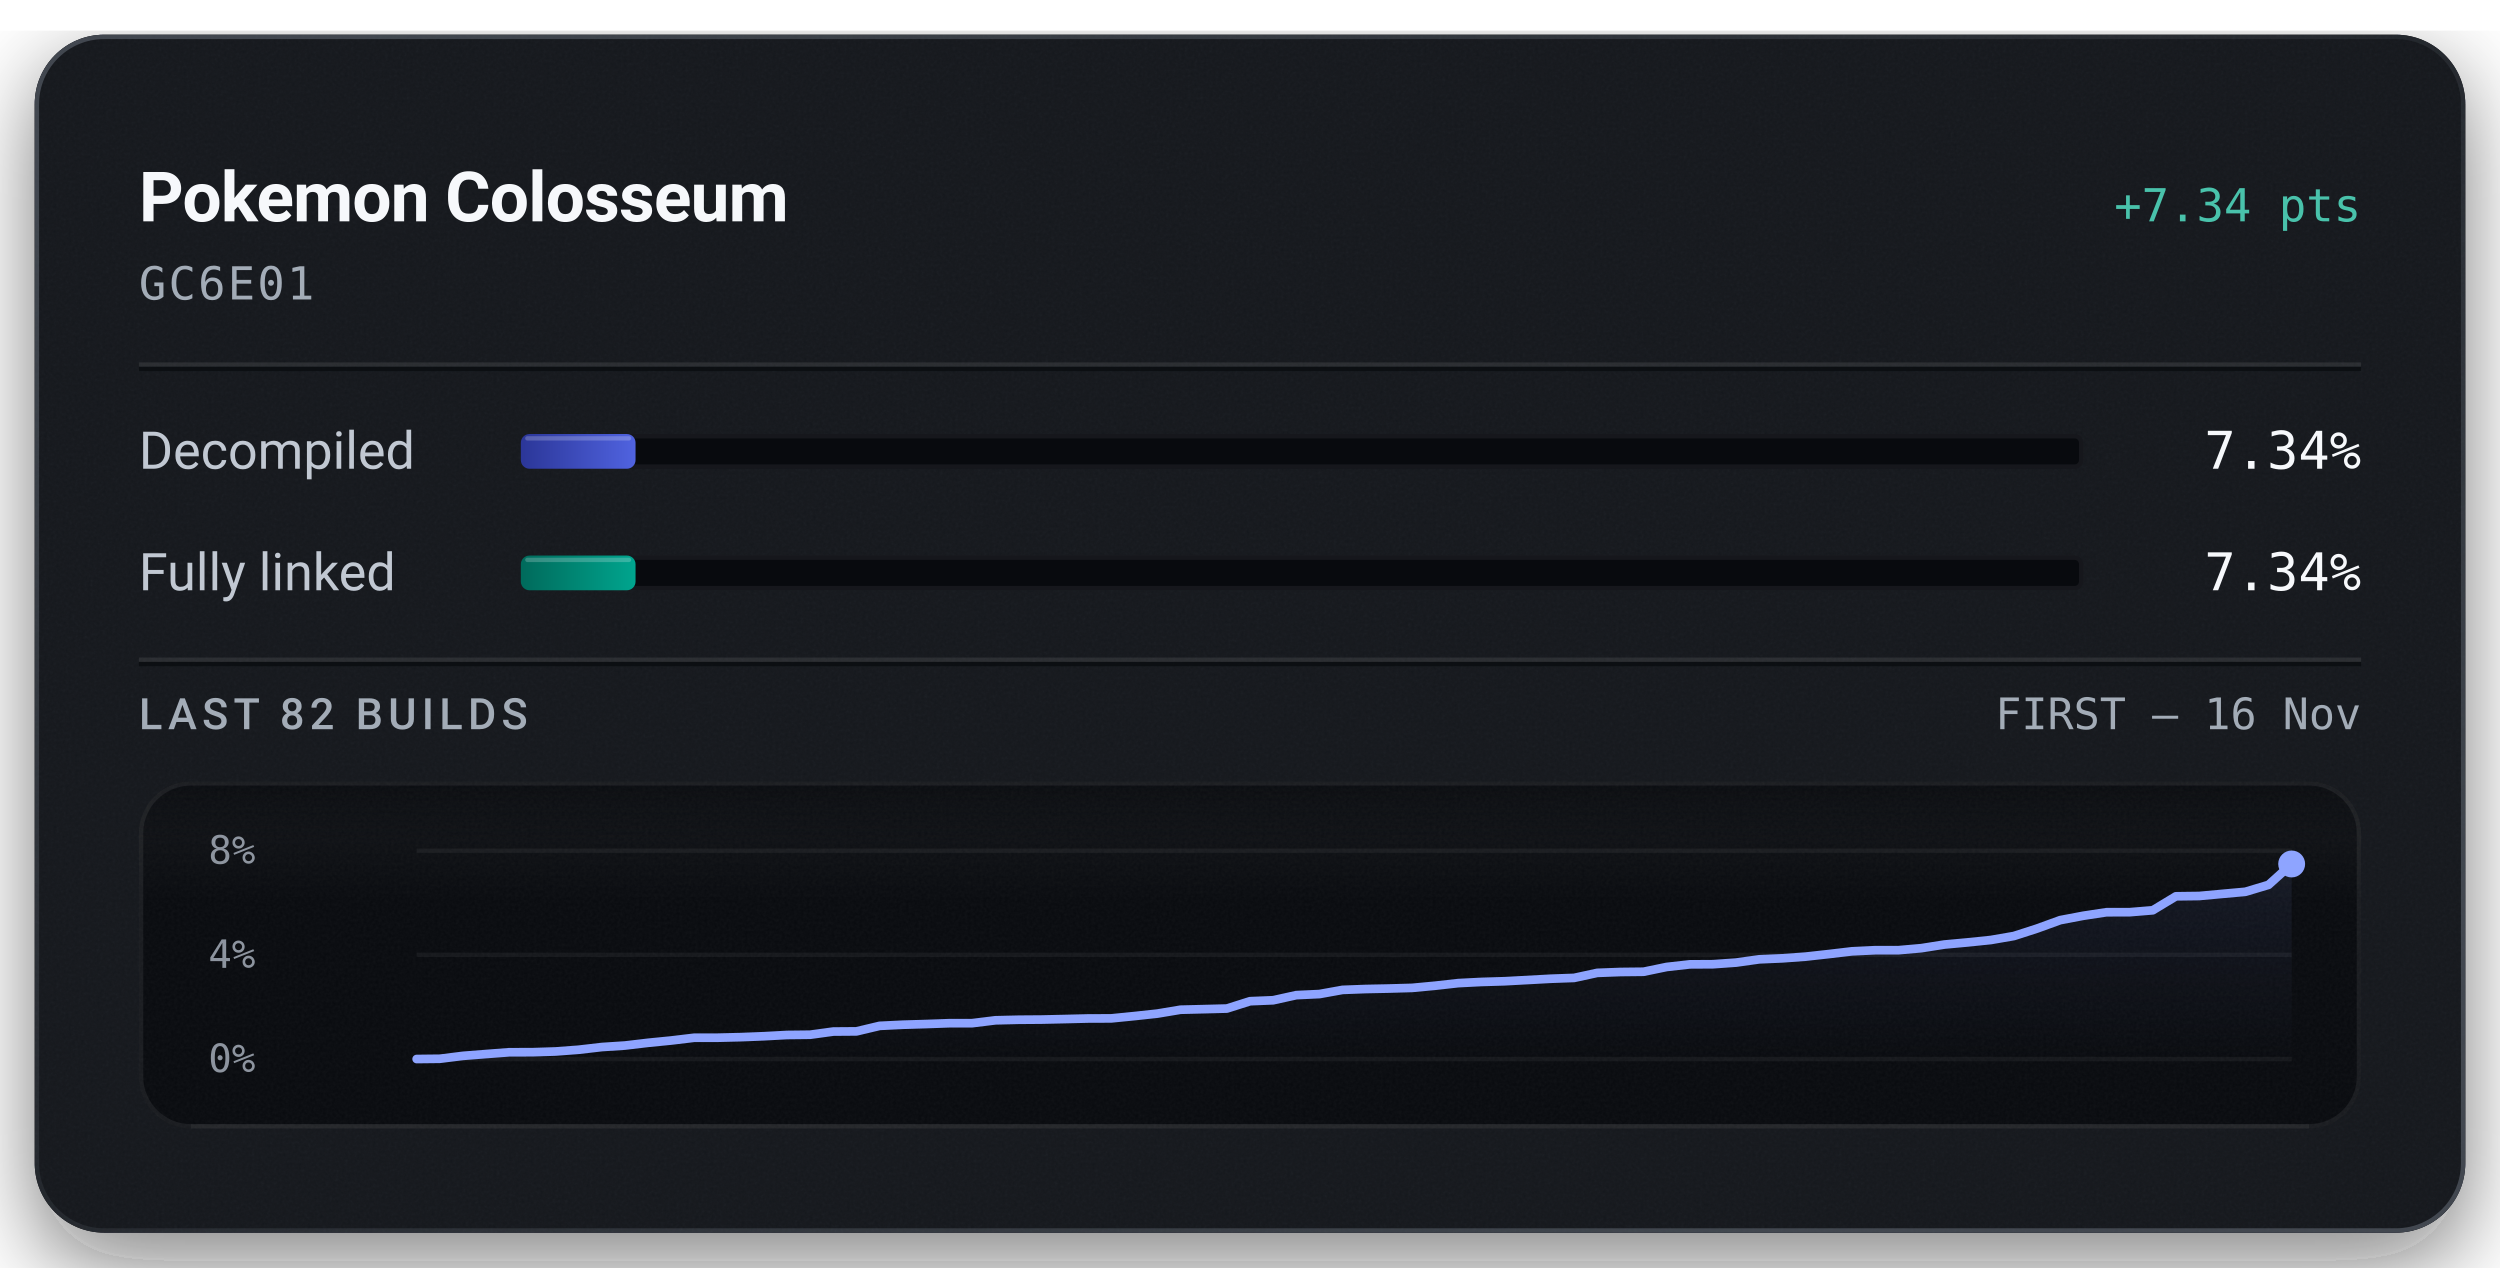
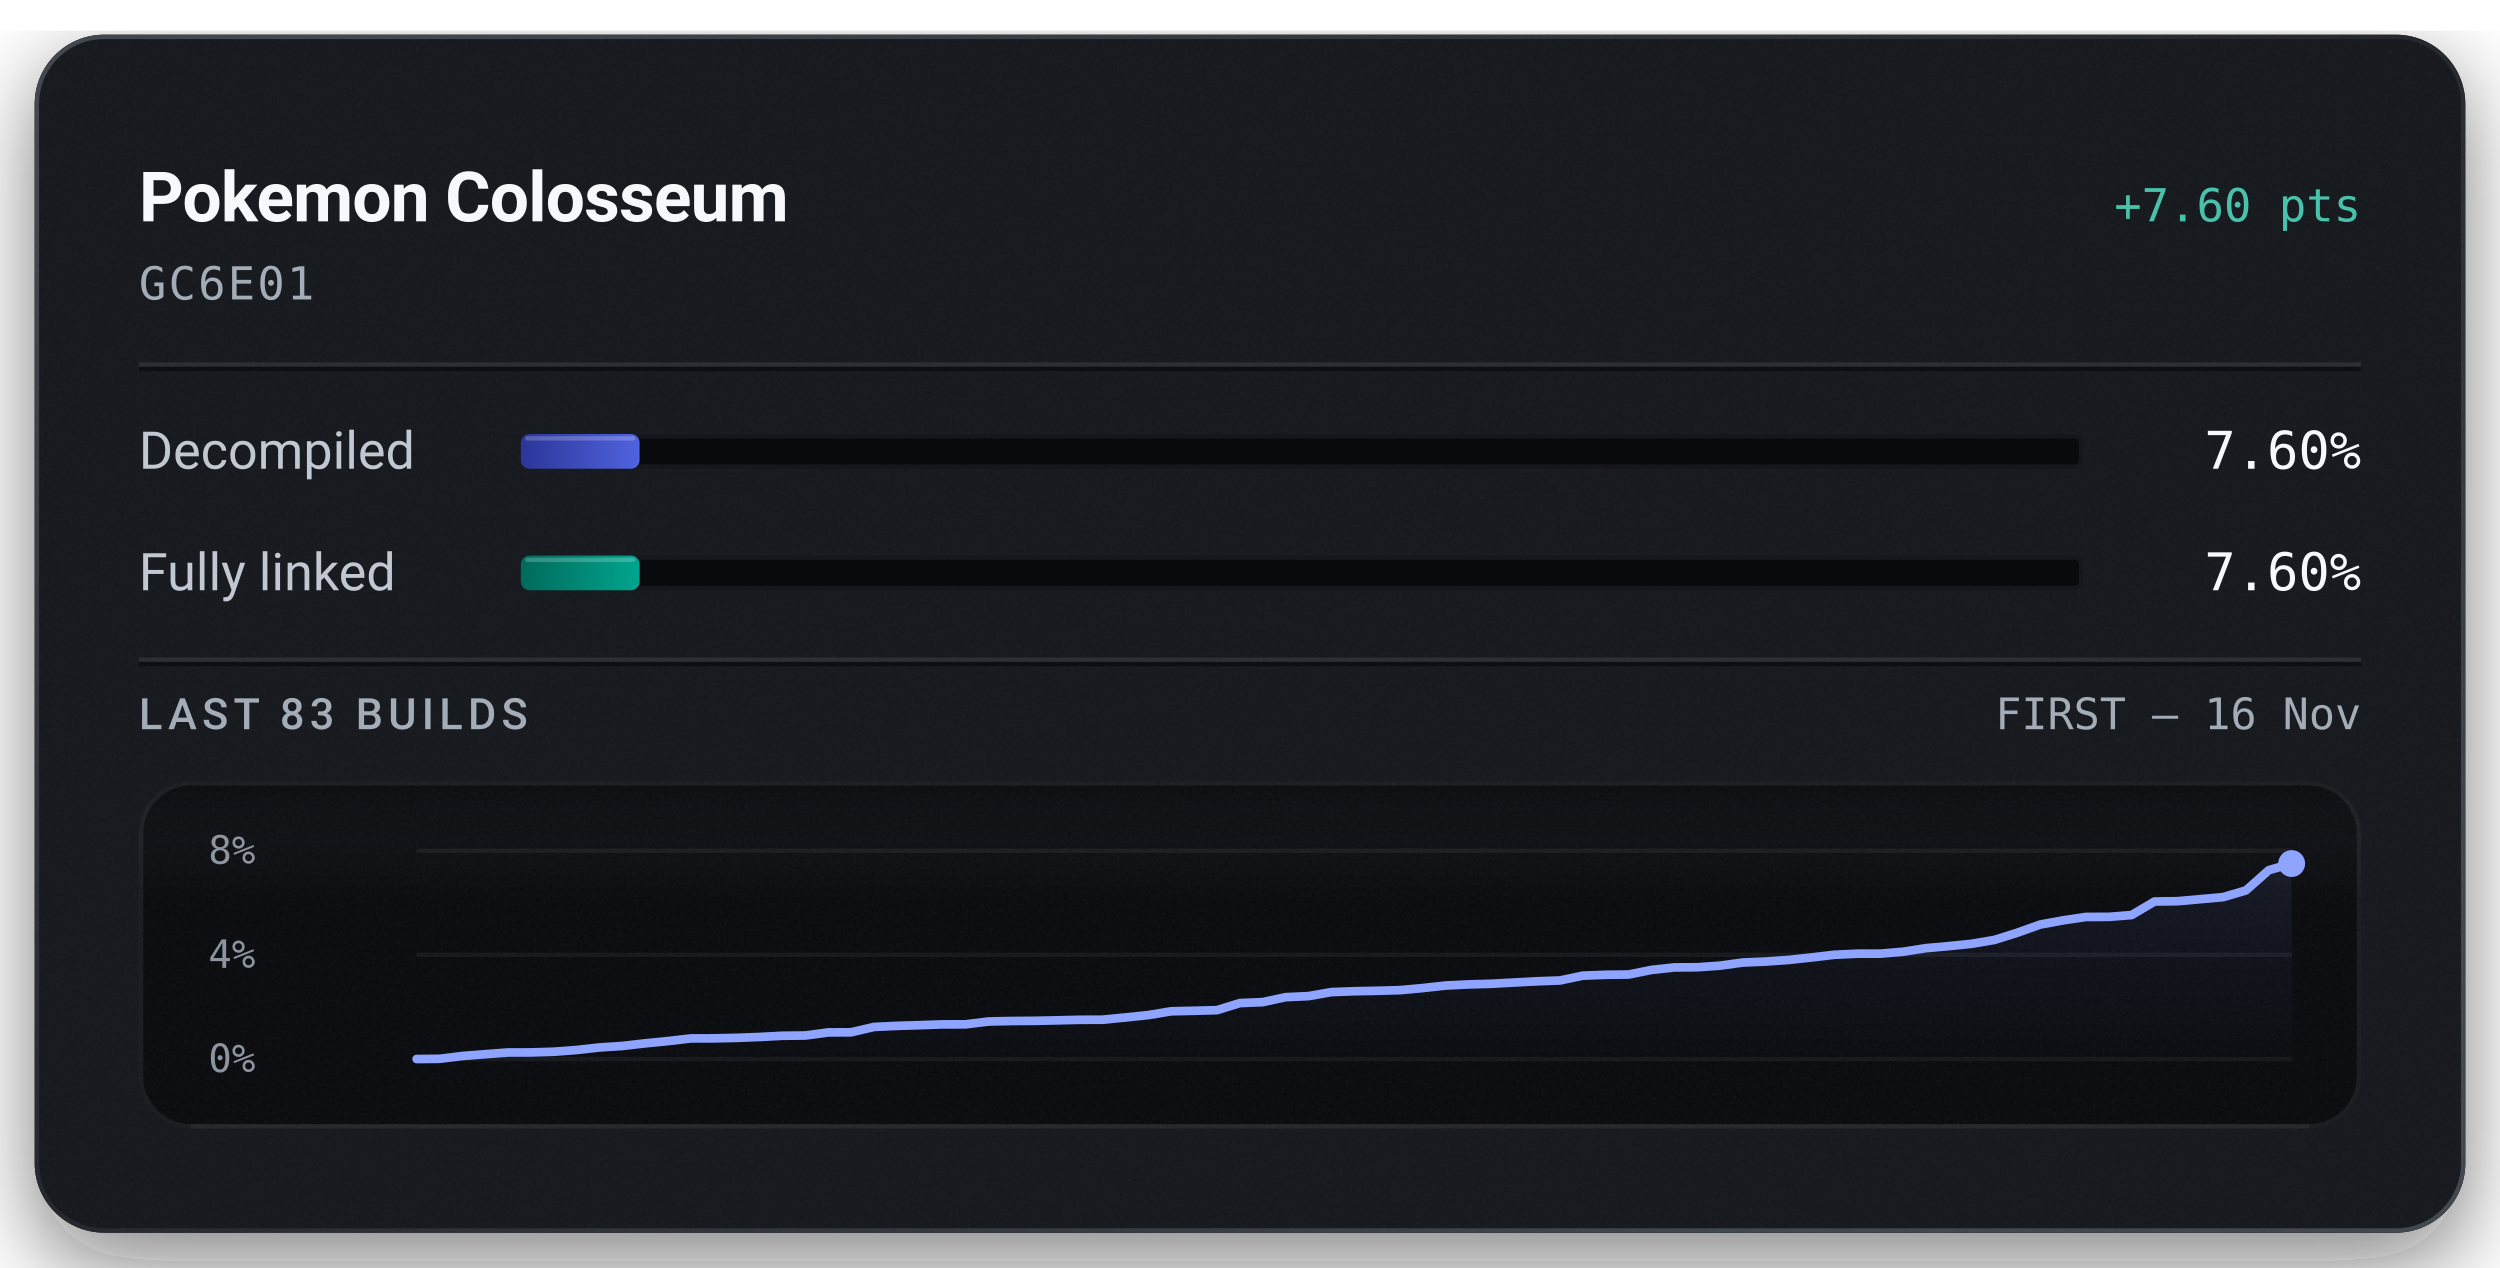
<svg xmlns="http://www.w3.org/2000/svg" width="576" height="292" viewBox="0 0 576 292" role="img" aria-labelledby="title description">
  <defs>
    <linearGradient id="badge-rim" x1="1" y1="1" x2="0" y2="0">
      <stop offset="0.15" stop-color="#6b747f" stop-opacity="0.5" />
      <stop offset="0.51" stop-color="#6b747f" stop-opacity="0.15" />
      <stop offset="0.93" stop-color="#6b747f" stop-opacity="0.5" />
    </linearGradient>
    <linearGradient id="badge-progress" x1="0" y1="0" x2="1" y2="0">
      <stop offset="0" stop-color="#2b3698" />
      <stop offset="1" stop-color="#5063e0" />
    </linearGradient>
    <linearGradient id="badge-linked" x1="0" y1="0" x2="1" y2="0">
      <stop offset="0" stop-color="#006a5b" />
      <stop offset="1" stop-color="#00a58e" />
    </linearGradient>
    <filter id="badge-grain" x="0" y="0" width="100%" height="100%">
      <feTurbulence type="fractalNoise" baseFrequency="1.4" numOctaves="2" stitchTiles="stitch" />
      <feColorMatrix type="saturate" values="0" />
    </filter>
    <filter id="badge-shadow" x="-15%" y="-15%" width="130%" height="150%">
      <feDropShadow dx="0" dy="7" stdDeviation="11" flood-color="#080a0e" flood-opacity="0.55" />
    </filter>
    <clipPath id="badge-card-clip">
      <rect x="8" y="8" width="560" height="276" rx="16" />
    </clipPath>
    <linearGradient id="badge-area" x1="0" y1="0" x2="0" y2="1">
      <stop offset="0" stop-color="#8ea4ff" stop-opacity="0.085" />
      <stop offset="1" stop-color="#8ea4ff" stop-opacity="0" />
    </linearGradient>
    <linearGradient id="badge-well-frost" x1="0" y1="0" x2="0" y2="1">
      <stop offset="0" stop-color="#f6f8fb" stop-opacity="0.045" />
      <stop offset="1" stop-color="#f6f8fb" stop-opacity="0" />
    </linearGradient>
    <linearGradient id="badge-well-shade" x1="0" y1="0" x2="0" y2="1">
      <stop offset="0" stop-color="#080a0e" stop-opacity="0.9" />
      <stop offset="1" stop-color="#080a0e" stop-opacity="0" />
    </linearGradient>
    <clipPath id="badge-well-clip">
      <rect x="32" y="180" width="512" height="80" rx="12" />
    </clipPath>
  </defs>
  <rect x="8" y="8" width="560" height="276" rx="16" fill="#14171c" filter="url(#badge-shadow)" />
  <g clip-path="url(#badge-card-clip)">
    <rect x="8" y="8" width="560" height="276" rx="16" fill="#14171c" />
    <rect x="8" y="8" width="560" height="276" filter="url(#badge-grain)" opacity="0.05" />
  </g>
  <rect x="8.5" y="8.5" width="559" height="275" rx="15.5" fill="none" stroke="url(#badge-rim)" stroke-width="1" />
  <text x="32" y="51" fill="#f6f8fb" font-family="system-ui, -apple-system, 'Segoe UI', Roboto, sans-serif" font-size="16" font-weight="600" text-anchor="start" letter-spacing="-0.2">Pokemon Colosseum</text>
-   <text x="544" y="51" fill="#49c2ab" font-family="ui-monospace, 'SF Mono', 'Cascadia Mono', Menlo, Consolas, monospace" font-size="10.5" font-weight="500" text-anchor="end">+7.34 pts</text>
+   <text x="544" y="51" fill="#49c2ab" font-family="ui-monospace, 'SF Mono', 'Cascadia Mono', Menlo, Consolas, monospace" font-size="10.5" font-weight="500" text-anchor="end">+7.60 pts</text>
  <text x="32" y="69" fill="#a3acb7" font-family="ui-monospace, 'SF Mono', 'Cascadia Mono', Menlo, Consolas, monospace" font-size="10.5" font-weight="400" text-anchor="start" letter-spacing="0.5">GC6E01</text>
  <line x1="32" y1="84" x2="544" y2="84" stroke="#f6f8fb" stroke-opacity="0.09" stroke-width="1" />
  <line x1="32" y1="85" x2="544" y2="85" stroke="#080a0e" stroke-opacity="0.7" stroke-width="1" />
  <text x="32" y="108" fill="#c1c8d2" font-family="system-ui, -apple-system, 'Segoe UI', Roboto, sans-serif" font-size="12" font-weight="400" text-anchor="start">Decompiled</text>
  <rect x="120" y="100" width="360" height="8" rx="2" fill="#080a0e" />
  <rect x="120.5" y="100.5" width="359" height="7" rx="1.5" fill="none" stroke="#f6f8fb" stroke-opacity="0.06" stroke-width="1" />
-   <rect x="120" y="100" width="26.43" height="8" rx="2" fill="url(#badge-progress)" />
-   <rect x="121" y="100.5" width="24.43" height="1" rx="0.5" fill="#f6f8fb" fill-opacity="0.22" />
-   <text x="544" y="108" fill="#f6f8fb" font-family="ui-monospace, 'SF Mono', 'Cascadia Mono', Menlo, Consolas, monospace" font-size="12" font-weight="500" text-anchor="end">7.34%</text>
+   <rect x="120" y="100" width="27.36" height="8" rx="2" fill="url(#badge-progress)" />
+   <rect x="121" y="100.5" width="25.36" height="1" rx="0.5" fill="#f6f8fb" fill-opacity="0.22" />
+   <text x="544" y="108" fill="#f6f8fb" font-family="ui-monospace, 'SF Mono', 'Cascadia Mono', Menlo, Consolas, monospace" font-size="12" font-weight="500" text-anchor="end">7.60%</text>
  <text x="32" y="136" fill="#c1c8d2" font-family="system-ui, -apple-system, 'Segoe UI', Roboto, sans-serif" font-size="12" font-weight="400" text-anchor="start">Fully linked</text>
  <rect x="120" y="128" width="360" height="8" rx="2" fill="#080a0e" />
  <rect x="120.5" y="128.5" width="359" height="7" rx="1.5" fill="none" stroke="#f6f8fb" stroke-opacity="0.06" stroke-width="1" />
-   <rect x="120" y="128" width="26.43" height="8" rx="2" fill="url(#badge-linked)" />
-   <rect x="121" y="128.5" width="24.43" height="1" rx="0.5" fill="#f6f8fb" fill-opacity="0.22" />
-   <text x="544" y="136" fill="#f6f8fb" font-family="ui-monospace, 'SF Mono', 'Cascadia Mono', Menlo, Consolas, monospace" font-size="12" font-weight="500" text-anchor="end">7.34%</text>
+   <rect x="120" y="128" width="27.36" height="8" rx="2" fill="url(#badge-linked)" />
+   <rect x="121" y="128.5" width="25.36" height="1" rx="0.5" fill="#f6f8fb" fill-opacity="0.22" />
+   <text x="544" y="136" fill="#f6f8fb" font-family="ui-monospace, 'SF Mono', 'Cascadia Mono', Menlo, Consolas, monospace" font-size="12" font-weight="500" text-anchor="end">7.60%</text>
  <line x1="32" y1="152" x2="544" y2="152" stroke="#f6f8fb" stroke-opacity="0.09" stroke-width="1" />
  <line x1="32" y1="153" x2="544" y2="153" stroke="#080a0e" stroke-opacity="0.7" stroke-width="1" />
-   <text x="32" y="168" fill="#a3acb7" font-family="system-ui, -apple-system, 'Segoe UI', Roboto, sans-serif" font-size="10" font-weight="500" text-anchor="start" letter-spacing="1.2">LAST 82 BUILDS</text>
+   <text x="32" y="168" fill="#a3acb7" font-family="system-ui, -apple-system, 'Segoe UI', Roboto, sans-serif" font-size="10" font-weight="500" text-anchor="start" letter-spacing="1.2">LAST 83 BUILDS</text>
  <text x="544" y="168" fill="#a3acb7" font-family="ui-monospace, 'SF Mono', 'Cascadia Mono', Menlo, Consolas, monospace" font-size="10" font-weight="400" text-anchor="end">FIRST – 16 Nov</text>
  <g clip-path="url(#badge-well-clip)">
    <rect x="32" y="180" width="512" height="80" rx="12" fill="#080a0e" />
    <rect x="32" y="180" width="512" height="28" fill="url(#badge-well-frost)" />
    <rect x="32" y="180" width="512" height="14" fill="url(#badge-well-shade)" />
    <rect x="32" y="180" width="512" height="80" filter="url(#badge-grain)" opacity="0.05" />
  </g>
  <rect x="32.5" y="180.5" width="511" height="79" rx="11.5" fill="none" stroke="#f6f8fb" stroke-opacity="0.07" stroke-width="1" />
  <line x1="44" y1="259.5" x2="532" y2="259.5" stroke="#f6f8fb" stroke-opacity="0.05" stroke-width="1" />
  <text x="48" y="199" fill="#a3acb7" font-family="ui-monospace, 'SF Mono', 'Cascadia Mono', Menlo, Consolas, monospace" font-size="9" font-weight="400" text-anchor="start" fill-opacity="0.85">8%</text>
  <text x="48" y="223" fill="#a3acb7" font-family="ui-monospace, 'SF Mono', 'Cascadia Mono', Menlo, Consolas, monospace" font-size="9" font-weight="400" text-anchor="start" fill-opacity="0.85">4%</text>
  <text x="48" y="247" fill="#a3acb7" font-family="ui-monospace, 'SF Mono', 'Cascadia Mono', Menlo, Consolas, monospace" font-size="9" font-weight="400" text-anchor="start" fill-opacity="0.85">0%</text>
  <line x1="96" y1="196.00" x2="528" y2="196.00" stroke="#f6f8fb" stroke-opacity="0.055" stroke-width="1" />
  <line x1="96" y1="220.00" x2="528" y2="220.00" stroke="#f6f8fb" stroke-opacity="0.055" stroke-width="1" />
  <line x1="96" y1="244.00" x2="528" y2="244.00" stroke="#f6f8fb" stroke-opacity="0.055" stroke-width="1" />
-   <path d="M96.00,244.00 L101.33,243.94 L106.67,243.27 L112.00,242.85 L117.33,242.44 L122.67,242.43 L128.00,242.26 L133.33,241.86 L138.67,241.24 L144.00,240.89 L149.33,240.26 L154.67,239.73 L160.00,239.09 L165.33,239.09 L170.67,238.96 L176.00,238.75 L181.33,238.46 L186.67,238.40 L192.00,237.67 L197.33,237.63 L202.67,236.36 L208.00,236.10 L213.33,235.94 L218.67,235.75 L224.00,235.74 L229.33,235.08 L234.67,234.95 L240.00,234.91 L245.33,234.79 L250.67,234.66 L256.00,234.64 L261.33,234.11 L266.67,233.53 L272.00,232.64 L277.33,232.51 L282.67,232.37 L288.00,230.68 L293.33,230.46 L298.67,229.28 L304.00,229.03 L309.33,228.07 L314.67,227.87 L320.00,227.76 L325.33,227.61 L330.67,227.11 L336.00,226.51 L341.33,226.24 L346.67,226.08 L352.00,225.79 L357.33,225.50 L362.67,225.31 L368.00,224.15 L373.33,223.95 L378.67,223.89 L384.00,222.79 L389.33,222.19 L394.67,222.16 L400.00,221.78 L405.33,221.03 L410.67,220.80 L416.00,220.41 L421.33,219.82 L426.67,219.19 L432.00,218.93 L437.33,218.93 L442.67,218.46 L448.00,217.62 L453.33,217.13 L458.67,216.58 L464.00,215.66 L469.33,213.94 L474.67,212.00 L480.00,210.99 L485.33,210.18 L490.67,210.17 L496.00,209.73 L501.33,206.51 L506.67,206.44 L512.00,205.95 L517.33,205.47 L522.67,203.87 L528.00,199.06 L528.00,244.00 L96.00,244.00 Z" fill="url(#badge-area)" />
-   <path d="M96.00,244.00 L101.33,243.94 L106.67,243.27 L112.00,242.85 L117.33,242.44 L122.67,242.43 L128.00,242.26 L133.33,241.86 L138.67,241.24 L144.00,240.89 L149.33,240.26 L154.67,239.73 L160.00,239.09 L165.33,239.09 L170.67,238.96 L176.00,238.75 L181.33,238.46 L186.67,238.40 L192.00,237.67 L197.33,237.63 L202.67,236.36 L208.00,236.10 L213.33,235.94 L218.67,235.75 L224.00,235.74 L229.33,235.08 L234.67,234.95 L240.00,234.91 L245.33,234.79 L250.67,234.66 L256.00,234.64 L261.33,234.11 L266.67,233.53 L272.00,232.64 L277.33,232.51 L282.67,232.37 L288.00,230.68 L293.33,230.46 L298.67,229.28 L304.00,229.03 L309.33,228.07 L314.67,227.87 L320.00,227.76 L325.33,227.61 L330.67,227.11 L336.00,226.51 L341.33,226.24 L346.67,226.08 L352.00,225.79 L357.33,225.50 L362.67,225.31 L368.00,224.15 L373.33,223.95 L378.67,223.89 L384.00,222.79 L389.33,222.19 L394.67,222.16 L400.00,221.78 L405.33,221.03 L410.67,220.80 L416.00,220.41 L421.33,219.82 L426.67,219.19 L432.00,218.93 L437.33,218.93 L442.67,218.46 L448.00,217.62 L453.33,217.13 L458.67,216.58 L464.00,215.66 L469.33,213.94 L474.67,212.00 L480.00,210.99 L485.33,210.19 L490.67,210.17 L496.00,209.73 L501.33,206.51 L506.67,206.44 L512.00,205.95 L517.33,205.47 L522.67,203.87 L528.00,199.06" fill="none" stroke="#49c2ab" stroke-width="1.5" stroke-linejoin="round" stroke-linecap="round" />
-   <path d="M96.00,244.00 L101.33,243.94 L106.67,243.27 L112.00,242.85 L117.33,242.44 L122.67,242.43 L128.00,242.26 L133.33,241.86 L138.67,241.24 L144.00,240.89 L149.33,240.26 L154.67,239.73 L160.00,239.09 L165.33,239.09 L170.67,238.96 L176.00,238.75 L181.33,238.46 L186.67,238.40 L192.00,237.67 L197.33,237.63 L202.67,236.36 L208.00,236.10 L213.33,235.94 L218.67,235.75 L224.00,235.74 L229.33,235.08 L234.67,234.95 L240.00,234.91 L245.33,234.79 L250.67,234.66 L256.00,234.64 L261.33,234.11 L266.67,233.53 L272.00,232.64 L277.33,232.51 L282.67,232.37 L288.00,230.68 L293.33,230.46 L298.67,229.28 L304.00,229.03 L309.33,228.07 L314.67,227.87 L320.00,227.76 L325.33,227.61 L330.67,227.11 L336.00,226.51 L341.33,226.24 L346.67,226.08 L352.00,225.79 L357.33,225.50 L362.67,225.31 L368.00,224.15 L373.33,223.95 L378.67,223.89 L384.00,222.79 L389.33,222.19 L394.67,222.16 L400.00,221.78 L405.33,221.03 L410.67,220.80 L416.00,220.41 L421.33,219.82 L426.67,219.19 L432.00,218.93 L437.33,218.93 L442.67,218.46 L448.00,217.62 L453.33,217.13 L458.67,216.58 L464.00,215.66 L469.33,213.94 L474.67,212.00 L480.00,210.99 L485.33,210.18 L490.67,210.17 L496.00,209.73 L501.33,206.51 L506.67,206.44 L512.00,205.95 L517.33,205.47 L522.67,203.87 L528.00,199.06" fill="none" stroke="#8ea4ff" stroke-width="2" stroke-linejoin="round" stroke-linecap="round" />
-   <circle cx="528.00" cy="199.06" r="2.6" fill="#49c2ab" />
-   <circle cx="528.00" cy="199.06" r="3.1" fill="#8ea4ff" />
+   <path d="M96.00,244.00 L101.27,243.95 L106.54,243.30 L111.80,242.89 L117.07,242.49 L122.34,242.48 L127.61,242.32 L132.88,241.92 L138.15,241.33 L143.41,240.99 L148.68,240.38 L153.95,239.86 L159.22,239.25 L164.49,239.24 L169.76,239.12 L175.02,238.92 L180.29,238.64 L185.56,238.58 L190.83,237.87 L196.10,237.84 L201.37,236.61 L206.63,236.36 L211.90,236.20 L217.17,236.02 L222.44,236.01 L227.71,235.36 L232.98,235.24 L238.24,235.20 L243.51,235.09 L248.78,234.96 L254.05,234.94 L259.32,234.42 L264.59,233.87 L269.85,233.00 L275.12,232.88 L280.39,232.74 L285.66,231.11 L290.93,230.89 L296.20,229.75 L301.46,229.51 L306.73,228.58 L312.00,228.38 L317.27,228.28 L322.54,228.13 L327.80,227.65 L333.07,227.07 L338.34,226.81 L343.61,226.66 L348.88,226.37 L354.15,226.09 L359.41,225.90 L364.68,224.79 L369.95,224.59 L375.22,224.53 L380.49,223.47 L385.76,222.89 L391.02,222.86 L396.29,222.49 L401.56,221.76 L406.83,221.54 L412.10,221.17 L417.37,220.60 L422.63,219.98 L427.90,219.73 L433.17,219.73 L438.44,219.28 L443.71,218.46 L448.98,217.99 L454.24,217.45 L459.51,216.56 L464.78,214.90 L470.05,213.02 L475.32,212.05 L480.59,211.26 L485.85,211.25 L491.12,210.83 L496.39,207.71 L501.66,207.64 L506.93,207.17 L512.20,206.70 L517.46,205.15 L522.73,200.49 L528.00,198.96 L528.00,244.00 L96.00,244.00 Z" fill="url(#badge-area)" />
+   <path d="M96.00,244.00 L101.27,243.95 L106.54,243.30 L111.80,242.89 L117.07,242.49 L122.34,242.48 L127.61,242.32 L132.88,241.92 L138.15,241.33 L143.41,240.99 L148.68,240.38 L153.95,239.86 L159.22,239.25 L164.49,239.24 L169.76,239.12 L175.02,238.92 L180.29,238.64 L185.56,238.58 L190.83,237.87 L196.10,237.84 L201.37,236.61 L206.63,236.36 L211.90,236.20 L217.17,236.02 L222.44,236.01 L227.71,235.36 L232.98,235.24 L238.24,235.20 L243.51,235.09 L248.78,234.96 L254.05,234.94 L259.32,234.42 L264.59,233.87 L269.85,233.00 L275.12,232.88 L280.39,232.74 L285.66,231.11 L290.93,230.89 L296.20,229.75 L301.46,229.51 L306.73,228.58 L312.00,228.38 L317.27,228.28 L322.54,228.13 L327.80,227.65 L333.07,227.07 L338.34,226.81 L343.61,226.66 L348.88,226.37 L354.15,226.09 L359.41,225.90 L364.68,224.79 L369.95,224.59 L375.22,224.53 L380.49,223.47 L385.76,222.89 L391.02,222.86 L396.29,222.49 L401.56,221.76 L406.83,221.54 L412.10,221.17 L417.37,220.60 L422.63,219.98 L427.90,219.73 L433.17,219.73 L438.44,219.28 L443.71,218.46 L448.98,217.99 L454.24,217.45 L459.51,216.56 L464.78,214.90 L470.05,213.02 L475.32,212.05 L480.59,211.27 L485.85,211.25 L491.12,210.83 L496.39,207.71 L501.66,207.64 L506.93,207.17 L512.20,206.70 L517.46,205.15 L522.73,200.49 L528.00,198.96" fill="none" stroke="#49c2ab" stroke-width="1.5" stroke-linejoin="round" stroke-linecap="round" />
+   <path d="M96.00,244.00 L101.27,243.95 L106.54,243.30 L111.80,242.89 L117.07,242.49 L122.34,242.48 L127.61,242.32 L132.88,241.92 L138.15,241.33 L143.41,240.99 L148.68,240.38 L153.95,239.86 L159.22,239.25 L164.49,239.24 L169.76,239.12 L175.02,238.92 L180.29,238.64 L185.56,238.58 L190.83,237.87 L196.10,237.84 L201.37,236.61 L206.63,236.36 L211.90,236.20 L217.17,236.02 L222.44,236.01 L227.71,235.36 L232.98,235.24 L238.24,235.20 L243.51,235.09 L248.78,234.96 L254.05,234.94 L259.32,234.42 L264.59,233.87 L269.85,233.00 L275.12,232.88 L280.39,232.74 L285.66,231.11 L290.93,230.89 L296.20,229.75 L301.46,229.51 L306.73,228.58 L312.00,228.38 L317.27,228.28 L322.54,228.13 L327.80,227.65 L333.07,227.07 L338.34,226.81 L343.61,226.66 L348.88,226.37 L354.15,226.09 L359.41,225.90 L364.68,224.79 L369.95,224.59 L375.22,224.53 L380.49,223.47 L385.76,222.89 L391.02,222.86 L396.29,222.49 L401.56,221.76 L406.83,221.54 L412.10,221.17 L417.37,220.60 L422.63,219.98 L427.90,219.73 L433.17,219.73 L438.44,219.28 L443.71,218.46 L448.98,217.99 L454.24,217.45 L459.51,216.56 L464.78,214.90 L470.05,213.02 L475.32,212.05 L480.59,211.26 L485.85,211.25 L491.12,210.83 L496.39,207.71 L501.66,207.64 L506.93,207.17 L512.20,206.70 L517.46,205.15 L522.73,200.49 L528.00,198.96" fill="none" stroke="#8ea4ff" stroke-width="2" stroke-linejoin="round" stroke-linecap="round" />
+   <circle cx="528.00" cy="198.96" r="2.6" fill="#49c2ab" />
+   <circle cx="528.00" cy="198.96" r="3.1" fill="#8ea4ff" />
</svg>
